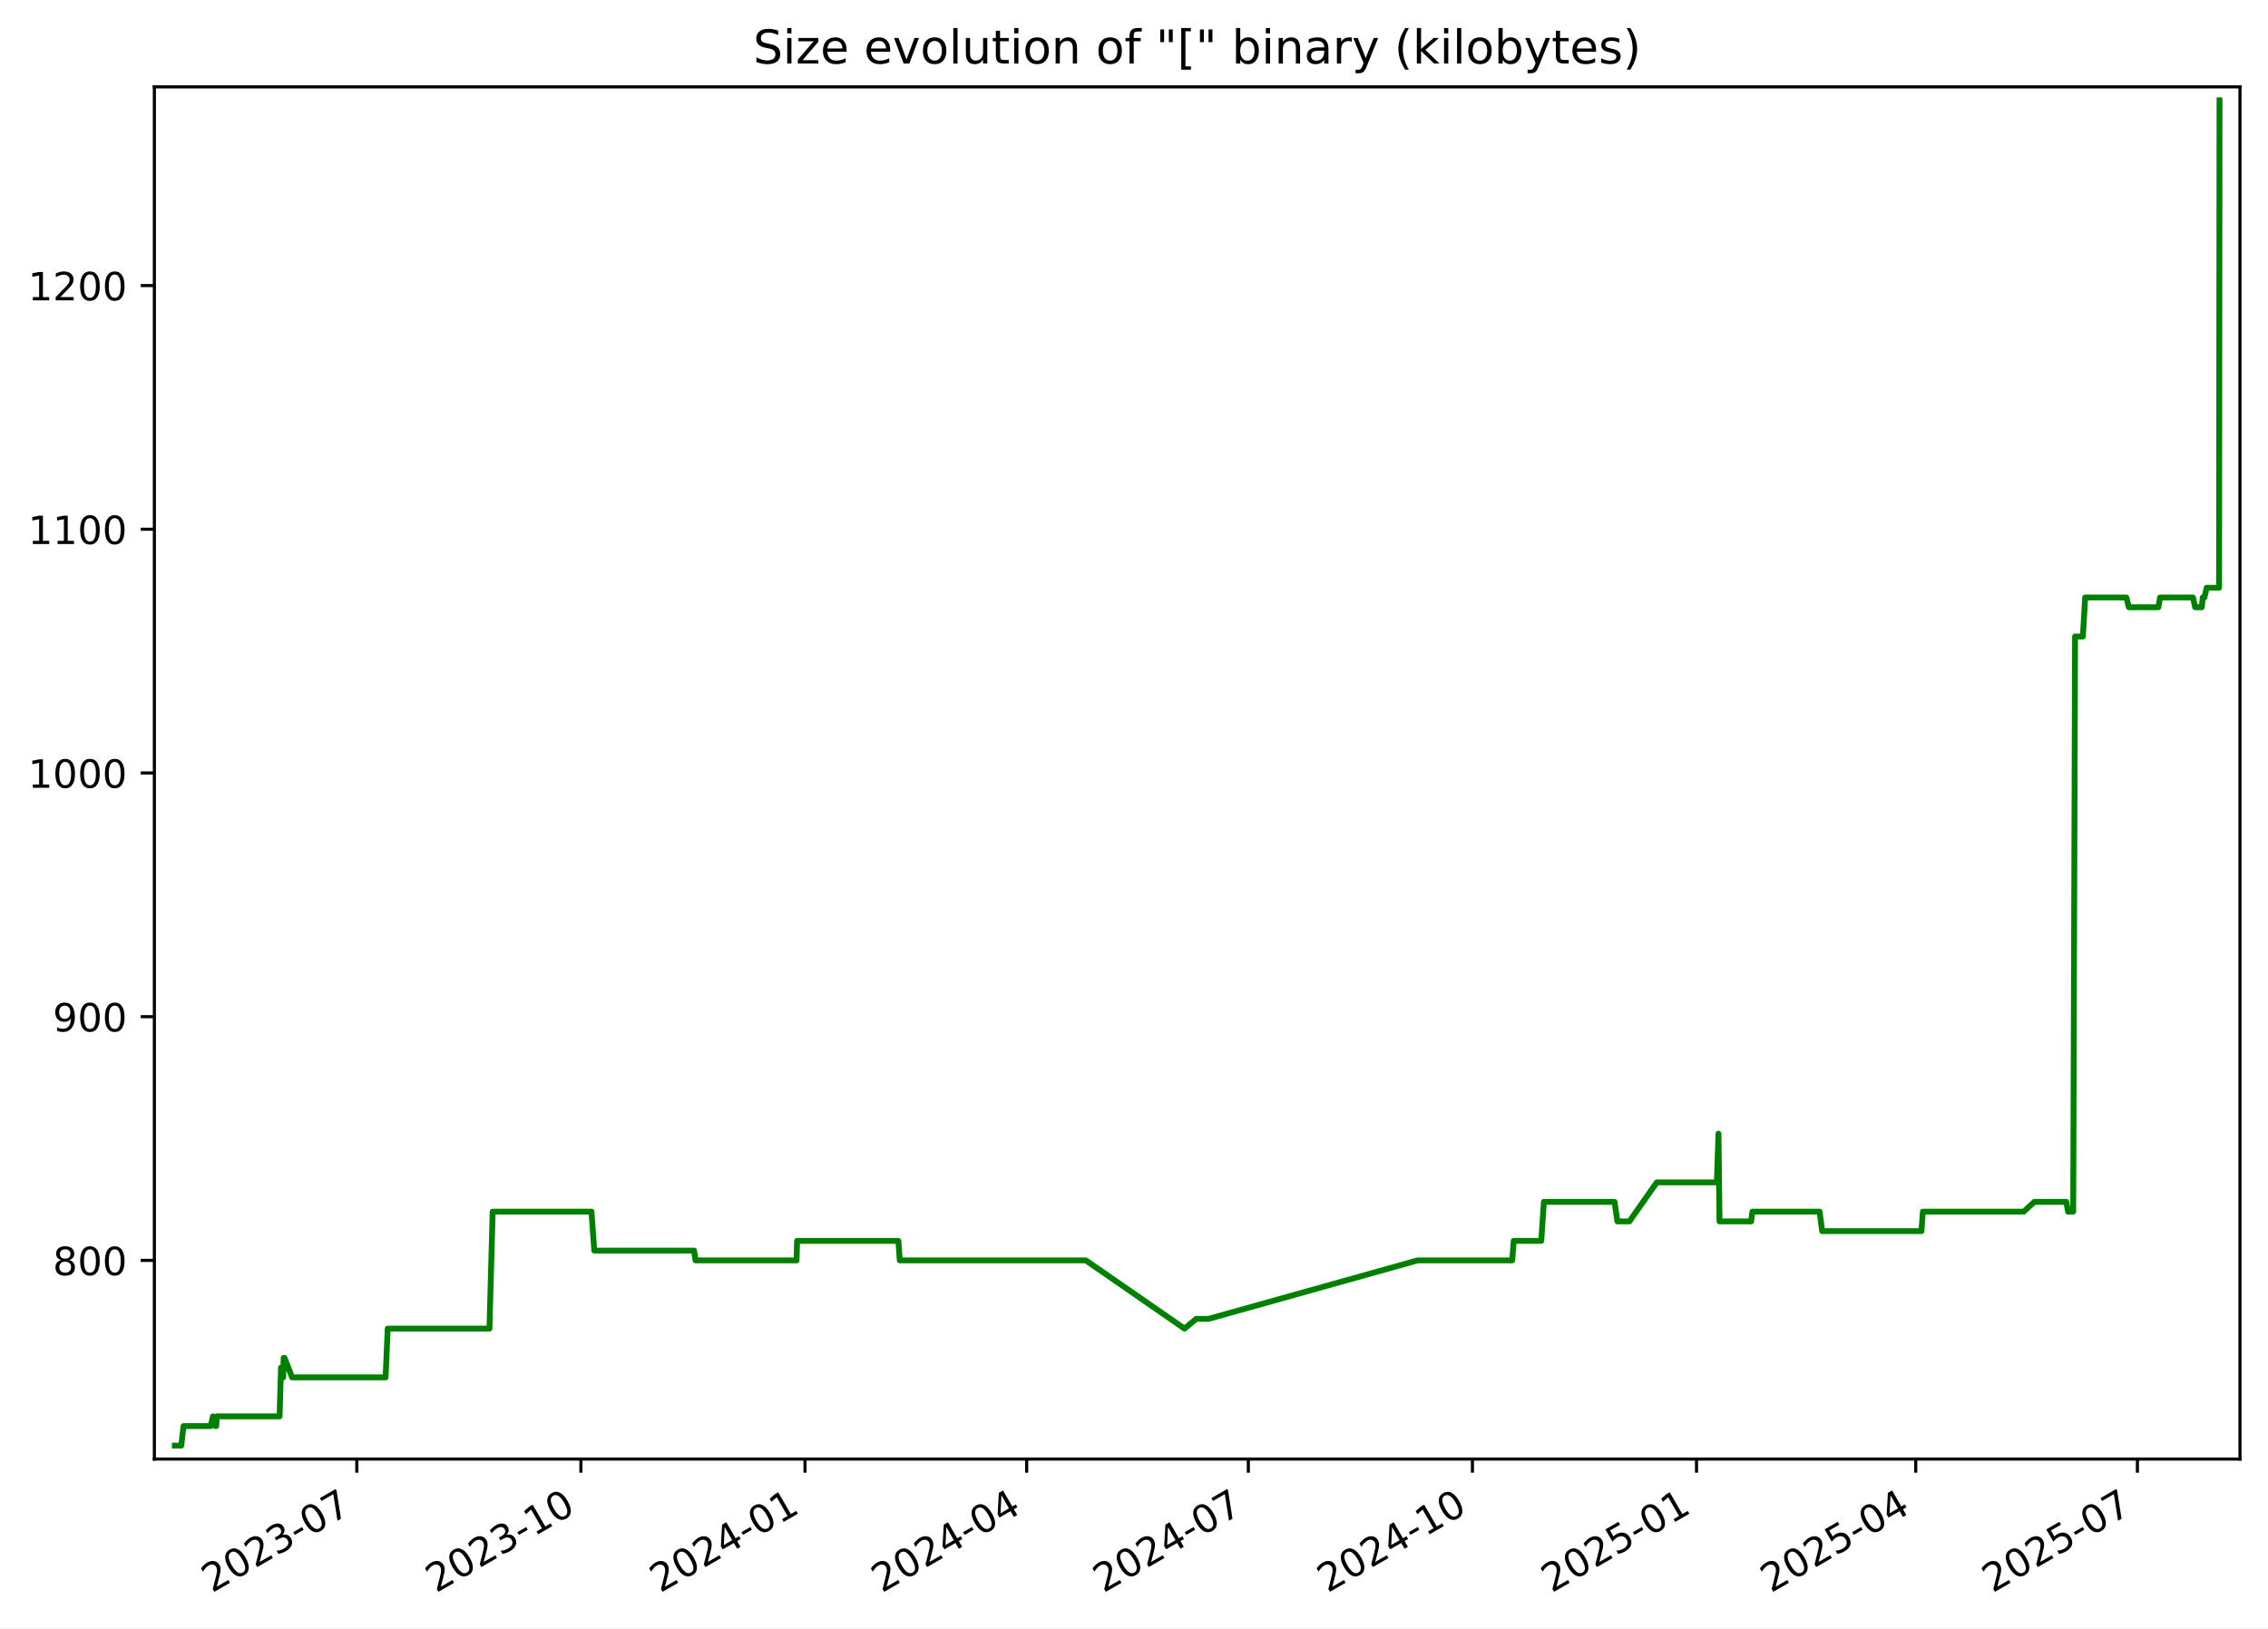
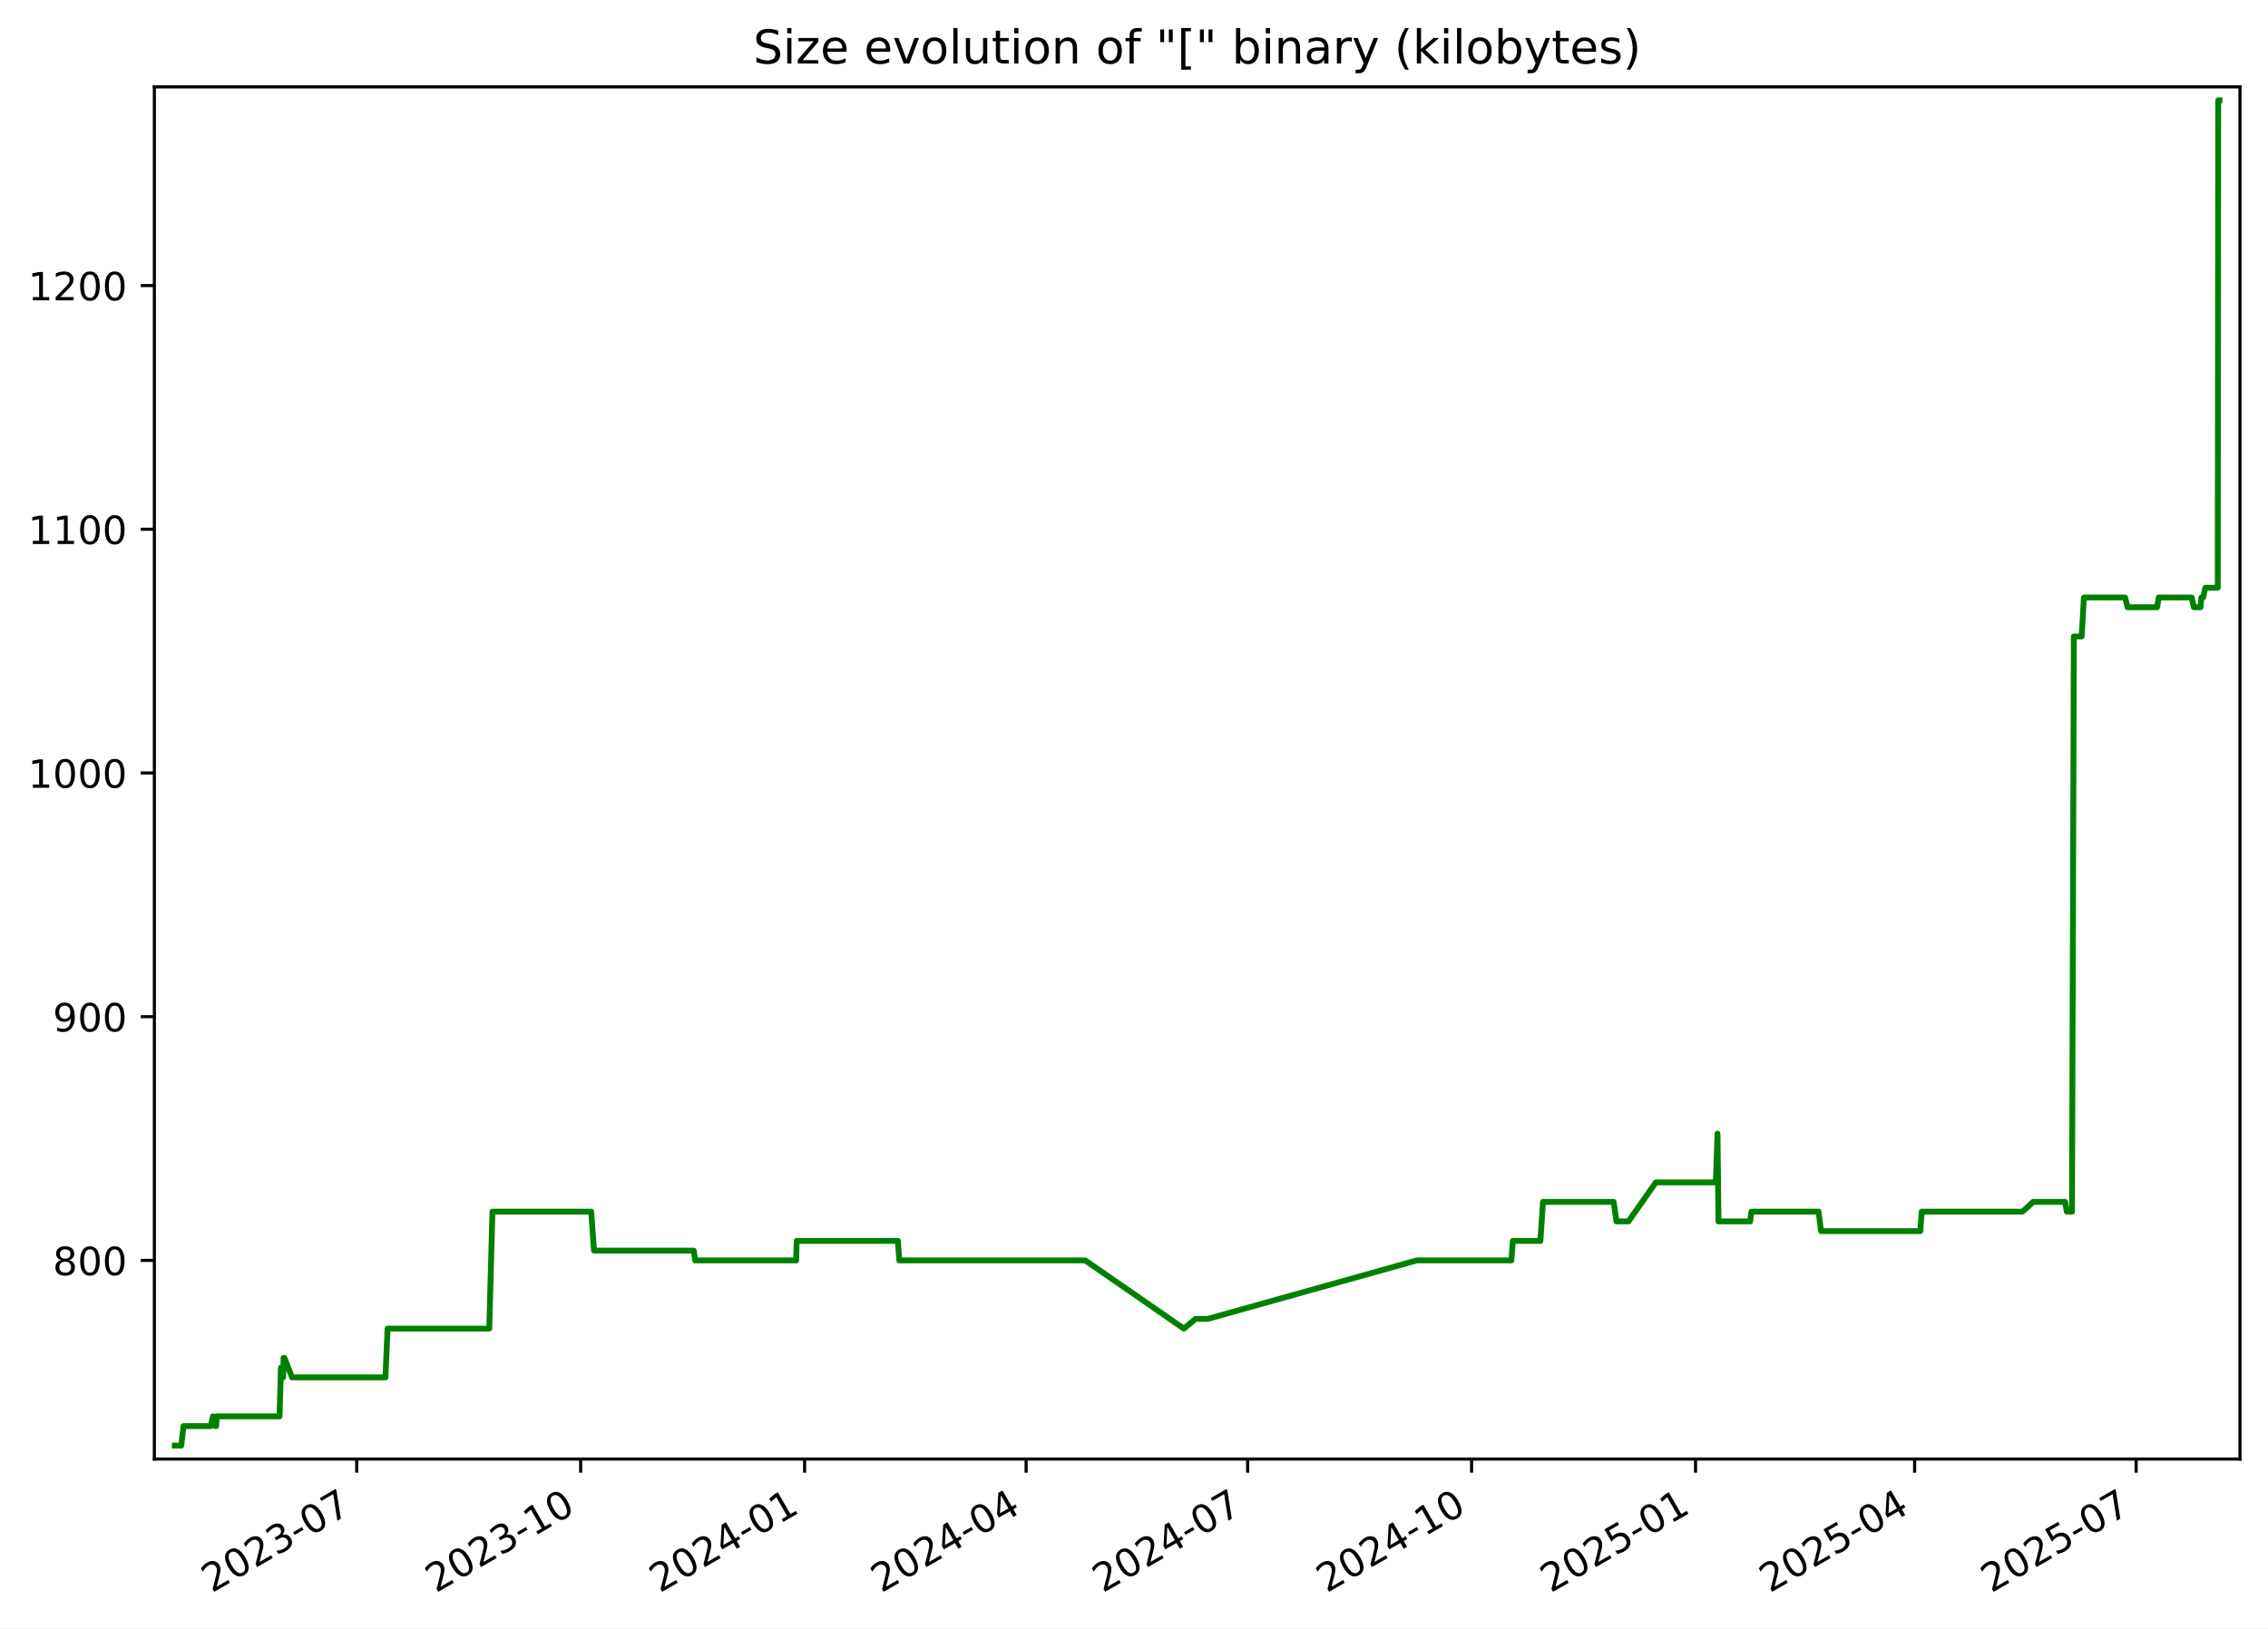
<svg xmlns="http://www.w3.org/2000/svg" xmlns:xlink="http://www.w3.org/1999/xlink" width="582.53pt" height="418.303pt" viewBox="0 0 582.53 418.303" version="1.1">
  <defs>
    <style type="text/css">*{stroke-linejoin: round; stroke-linecap: butt}</style>
  </defs>
  <g id="figure_1">
    <g id="patch_1">
      <path d="M -0 418.303  L 582.53 418.303  L 582.53 0  L -0 0  z " style="fill: #ffffff" />
    </g>
    <g id="axes_1">
      <g id="patch_2">
        <path d="M 39.65 374.83  L 575.33 374.83  L 575.33 22.318  L 39.65 22.318  z " style="fill: #ffffff" />
      </g>
      <g id="matplotlib.axis_1">
        <g id="xtick_1">
          <g id="line2d_1">
            <defs>
-               <path id="m3a200c5641" d="M 0 0  L 0 3.5  " style="stroke: #000000; stroke-width: 0.8" />
+               <path id="mba70785fcf" d="M 0 0  L 0 3.5  " style="stroke: #000000; stroke-width: 0.8" />
            </defs>
            <g>
-               <use xlink:href="#m3a200c5641" x="91.649" y="374.83" style="stroke: #000000; stroke-width: 0.8" />
+               <use xlink:href="#mba70785fcf" x="91.619" y="374.83" style="stroke: #000000; stroke-width: 0.8" />
            </g>
          </g>
          <g id="text_1">
-             <g transform="translate(54.42437 409.302) rotate(-30) scale(0.1 -0.1)">
+             <g transform="translate(54.39438 409.302) rotate(-30) scale(0.1 -0.1)">
              <defs>
                <path id="DejaVuSans-32" d="M 1228 531  L 3431 531  L 3431 0  L 469 0  L 469 531  Q 828 903 1448 1529  Q 2069 2156 2228 2338  Q 2531 2678 2651 2914  Q 2772 3150 2772 3378  Q 2772 3750 2511 3984  Q 2250 4219 1831 4219  Q 1534 4219 1204 4116  Q 875 4013 500 3803  L 500 4441  Q 881 4594 1212 4672  Q 1544 4750 1819 4750  Q 2544 4750 2975 4387  Q 3406 4025 3406 3419  Q 3406 3131 3298 2873  Q 3191 2616 2906 2266  Q 2828 2175 2409 1742  Q 1991 1309 1228 531  z " transform="scale(0.015625)" />
                <path id="DejaVuSans-30" d="M 2034 4250  Q 1547 4250 1301 3770  Q 1056 3291 1056 2328  Q 1056 1369 1301 889  Q 1547 409 2034 409  Q 2525 409 2770 889  Q 3016 1369 3016 2328  Q 3016 3291 2770 3770  Q 2525 4250 2034 4250  z M 2034 4750  Q 2819 4750 3233 4129  Q 3647 3509 3647 2328  Q 3647 1150 3233 529  Q 2819 -91 2034 -91  Q 1250 -91 836 529  Q 422 1150 422 2328  Q 422 3509 836 4129  Q 1250 4750 2034 4750  z " transform="scale(0.015625)" />
                <path id="DejaVuSans-33" d="M 2597 2516  Q 3050 2419 3304 2112  Q 3559 1806 3559 1356  Q 3559 666 3084 287  Q 2609 -91 1734 -91  Q 1441 -91 1130 -33  Q 819 25 488 141  L 488 750  Q 750 597 1062 519  Q 1375 441 1716 441  Q 2309 441 2620 675  Q 2931 909 2931 1356  Q 2931 1769 2642 2001  Q 2353 2234 1838 2234  L 1294 2234  L 1294 2753  L 1863 2753  Q 2328 2753 2575 2939  Q 2822 3125 2822 3475  Q 2822 3834 2567 4026  Q 2313 4219 1838 4219  Q 1578 4219 1281 4162  Q 984 4106 628 3988  L 628 4550  Q 988 4650 1302 4700  Q 1616 4750 1894 4750  Q 2613 4750 3031 4423  Q 3450 4097 3450 3541  Q 3450 3153 3228 2886  Q 3006 2619 2597 2516  z " transform="scale(0.015625)" />
                <path id="DejaVuSans-2d" d="M 313 2009  L 1997 2009  L 1997 1497  L 313 1497  L 313 2009  z " transform="scale(0.015625)" />
                <path id="DejaVuSans-37" d="M 525 4666  L 3525 4666  L 3525 4397  L 1831 0  L 1172 0  L 2766 4134  L 525 4134  L 525 4666  z " transform="scale(0.015625)" />
              </defs>
              <use xlink:href="#DejaVuSans-32" />
              <use xlink:href="#DejaVuSans-30" x="63.623" />
              <use xlink:href="#DejaVuSans-32" x="127.246" />
              <use xlink:href="#DejaVuSans-33" x="190.869" />
              <use xlink:href="#DejaVuSans-2d" x="254.492" />
              <use xlink:href="#DejaVuSans-30" x="290.576" />
              <use xlink:href="#DejaVuSans-37" x="354.199" />
            </g>
          </g>
        </g>
        <g id="xtick_2">
          <g id="line2d_2">
            <g>
-               <use xlink:href="#m3a200c5641" x="149.207" y="374.83" style="stroke: #000000; stroke-width: 0.8" />
+               <use xlink:href="#mba70785fcf" x="149.14" y="374.83" style="stroke: #000000; stroke-width: 0.8" />
            </g>
          </g>
          <g id="text_2">
-             <g transform="translate(111.9823 409.302) rotate(-30) scale(0.1 -0.1)">
+             <g transform="translate(111.9154 409.302) rotate(-30) scale(0.1 -0.1)">
              <defs>
                <path id="DejaVuSans-31" d="M 794 531  L 1825 531  L 1825 4091  L 703 3866  L 703 4441  L 1819 4666  L 2450 4666  L 2450 531  L 3481 531  L 3481 0  L 794 0  L 794 531  z " transform="scale(0.015625)" />
              </defs>
              <use xlink:href="#DejaVuSans-32" />
              <use xlink:href="#DejaVuSans-30" x="63.623" />
              <use xlink:href="#DejaVuSans-32" x="127.246" />
              <use xlink:href="#DejaVuSans-33" x="190.869" />
              <use xlink:href="#DejaVuSans-2d" x="254.492" />
              <use xlink:href="#DejaVuSans-31" x="290.576" />
              <use xlink:href="#DejaVuSans-30" x="354.199" />
            </g>
          </g>
        </g>
        <g id="xtick_3">
          <g id="line2d_3">
            <g>
-               <use xlink:href="#m3a200c5641" x="206.765" y="374.83" style="stroke: #000000; stroke-width: 0.8" />
+               <use xlink:href="#mba70785fcf" x="206.661" y="374.83" style="stroke: #000000; stroke-width: 0.8" />
            </g>
          </g>
          <g id="text_3">
-             <g transform="translate(169.5403 409.302) rotate(-30) scale(0.1 -0.1)">
+             <g transform="translate(169.4364 409.302) rotate(-30) scale(0.1 -0.1)">
              <defs>
                <path id="DejaVuSans-34" d="M 2419 4116  L 825 1625  L 2419 1625  L 2419 4116  z M 2253 4666  L 3047 4666  L 3047 1625  L 3713 1625  L 3713 1100  L 3047 1100  L 3047 0  L 2419 0  L 2419 1100  L 313 1100  L 313 1709  L 2253 4666  z " transform="scale(0.015625)" />
              </defs>
              <use xlink:href="#DejaVuSans-32" />
              <use xlink:href="#DejaVuSans-30" x="63.623" />
              <use xlink:href="#DejaVuSans-32" x="127.246" />
              <use xlink:href="#DejaVuSans-34" x="190.869" />
              <use xlink:href="#DejaVuSans-2d" x="254.492" />
              <use xlink:href="#DejaVuSans-30" x="290.576" />
              <use xlink:href="#DejaVuSans-31" x="354.199" />
            </g>
          </g>
        </g>
        <g id="xtick_4">
          <g id="line2d_4">
            <g>
-               <use xlink:href="#m3a200c5641" x="263.697" y="374.83" style="stroke: #000000; stroke-width: 0.8" />
+               <use xlink:href="#mba70785fcf" x="263.557" y="374.83" style="stroke: #000000; stroke-width: 0.8" />
            </g>
          </g>
          <g id="text_4">
-             <g transform="translate(226.4726 409.302) rotate(-30) scale(0.1 -0.1)">
+             <g transform="translate(226.3322 409.302) rotate(-30) scale(0.1 -0.1)">
              <use xlink:href="#DejaVuSans-32" />
              <use xlink:href="#DejaVuSans-30" x="63.623" />
              <use xlink:href="#DejaVuSans-32" x="127.246" />
              <use xlink:href="#DejaVuSans-34" x="190.869" />
              <use xlink:href="#DejaVuSans-2d" x="254.492" />
              <use xlink:href="#DejaVuSans-30" x="290.576" />
              <use xlink:href="#DejaVuSans-34" x="354.199" />
            </g>
          </g>
        </g>
        <g id="xtick_5">
          <g id="line2d_5">
            <g>
-               <use xlink:href="#m3a200c5641" x="320.63" y="374.83" style="stroke: #000000; stroke-width: 0.8" />
+               <use xlink:href="#mba70785fcf" x="320.453" y="374.83" style="stroke: #000000; stroke-width: 0.8" />
            </g>
          </g>
          <g id="text_5">
-             <g transform="translate(283.4049 409.302) rotate(-30) scale(0.1 -0.1)">
+             <g transform="translate(283.228 409.302) rotate(-30) scale(0.1 -0.1)">
              <use xlink:href="#DejaVuSans-32" />
              <use xlink:href="#DejaVuSans-30" x="63.623" />
              <use xlink:href="#DejaVuSans-32" x="127.246" />
              <use xlink:href="#DejaVuSans-34" x="190.869" />
              <use xlink:href="#DejaVuSans-2d" x="254.492" />
              <use xlink:href="#DejaVuSans-30" x="290.576" />
              <use xlink:href="#DejaVuSans-37" x="354.199" />
            </g>
          </g>
        </g>
        <g id="xtick_6">
          <g id="line2d_6">
            <g>
-               <use xlink:href="#m3a200c5641" x="378.188" y="374.83" style="stroke: #000000; stroke-width: 0.8" />
+               <use xlink:href="#mba70785fcf" x="377.974" y="374.83" style="stroke: #000000; stroke-width: 0.8" />
            </g>
          </g>
          <g id="text_6">
-             <g transform="translate(340.9628 409.302) rotate(-30) scale(0.1 -0.1)">
+             <g transform="translate(340.7491 409.302) rotate(-30) scale(0.1 -0.1)">
              <use xlink:href="#DejaVuSans-32" />
              <use xlink:href="#DejaVuSans-30" x="63.623" />
              <use xlink:href="#DejaVuSans-32" x="127.246" />
              <use xlink:href="#DejaVuSans-34" x="190.869" />
              <use xlink:href="#DejaVuSans-2d" x="254.492" />
              <use xlink:href="#DejaVuSans-31" x="290.576" />
              <use xlink:href="#DejaVuSans-30" x="354.199" />
            </g>
          </g>
        </g>
        <g id="xtick_7">
          <g id="line2d_7">
            <g>
-               <use xlink:href="#m3a200c5641" x="435.746" y="374.83" style="stroke: #000000; stroke-width: 0.8" />
+               <use xlink:href="#mba70785fcf" x="435.495" y="374.83" style="stroke: #000000; stroke-width: 0.8" />
            </g>
          </g>
          <g id="text_7">
-             <g transform="translate(398.5208 409.302) rotate(-30) scale(0.1 -0.1)">
+             <g transform="translate(398.2701 409.302) rotate(-30) scale(0.1 -0.1)">
              <defs>
                <path id="DejaVuSans-35" d="M 691 4666  L 3169 4666  L 3169 4134  L 1269 4134  L 1269 2991  Q 1406 3038 1543 3061  Q 1681 3084 1819 3084  Q 2600 3084 3056 2656  Q 3513 2228 3513 1497  Q 3513 744 3044 326  Q 2575 -91 1722 -91  Q 1428 -91 1123 -41  Q 819 9 494 109  L 494 744  Q 775 591 1075 516  Q 1375 441 1709 441  Q 2250 441 2565 725  Q 2881 1009 2881 1497  Q 2881 1984 2565 2268  Q 2250 2553 1709 2553  Q 1456 2553 1204 2497  Q 953 2441 691 2322  L 691 4666  z " transform="scale(0.015625)" />
              </defs>
              <use xlink:href="#DejaVuSans-32" />
              <use xlink:href="#DejaVuSans-30" x="63.623" />
              <use xlink:href="#DejaVuSans-32" x="127.246" />
              <use xlink:href="#DejaVuSans-35" x="190.869" />
              <use xlink:href="#DejaVuSans-2d" x="254.492" />
              <use xlink:href="#DejaVuSans-30" x="290.576" />
              <use xlink:href="#DejaVuSans-31" x="354.199" />
            </g>
          </g>
        </g>
        <g id="xtick_8">
          <g id="line2d_8">
            <g>
-               <use xlink:href="#m3a200c5641" x="492.052" y="374.83" style="stroke: #000000; stroke-width: 0.8" />
+               <use xlink:href="#mba70785fcf" x="491.765" y="374.83" style="stroke: #000000; stroke-width: 0.8" />
            </g>
          </g>
          <g id="text_8">
-             <g transform="translate(454.8274 409.302) rotate(-30) scale(0.1 -0.1)">
+             <g transform="translate(454.5407 409.302) rotate(-30) scale(0.1 -0.1)">
              <use xlink:href="#DejaVuSans-32" />
              <use xlink:href="#DejaVuSans-30" x="63.623" />
              <use xlink:href="#DejaVuSans-32" x="127.246" />
              <use xlink:href="#DejaVuSans-35" x="190.869" />
              <use xlink:href="#DejaVuSans-2d" x="254.492" />
              <use xlink:href="#DejaVuSans-30" x="290.576" />
              <use xlink:href="#DejaVuSans-34" x="354.199" />
            </g>
          </g>
        </g>
        <g id="xtick_9">
          <g id="line2d_9">
            <g>
-               <use xlink:href="#m3a200c5641" x="548.985" y="374.83" style="stroke: #000000; stroke-width: 0.8" />
+               <use xlink:href="#mba70785fcf" x="548.661" y="374.83" style="stroke: #000000; stroke-width: 0.8" />
            </g>
          </g>
          <g id="text_9">
-             <g transform="translate(511.7598 409.302) rotate(-30) scale(0.1 -0.1)">
+             <g transform="translate(511.4365 409.302) rotate(-30) scale(0.1 -0.1)">
              <use xlink:href="#DejaVuSans-32" />
              <use xlink:href="#DejaVuSans-30" x="63.623" />
              <use xlink:href="#DejaVuSans-32" x="127.246" />
              <use xlink:href="#DejaVuSans-35" x="190.869" />
              <use xlink:href="#DejaVuSans-2d" x="254.492" />
              <use xlink:href="#DejaVuSans-30" x="290.576" />
              <use xlink:href="#DejaVuSans-37" x="354.199" />
            </g>
          </g>
        </g>
      </g>
      <g id="matplotlib.axis_2">
        <g id="ytick_1">
          <g id="line2d_10">
            <defs>
-               <path id="m2b9bef102d" d="M 0 0  L -3.5 0  " style="stroke: #000000; stroke-width: 0.8" />
+               <path id="m80b96d4f97" d="M 0 0  L -3.5 0  " style="stroke: #000000; stroke-width: 0.8" />
            </defs>
            <g>
-               <use xlink:href="#m2b9bef102d" x="39.65" y="323.792" style="stroke: #000000; stroke-width: 0.8" />
+               <use xlink:href="#m80b96d4f97" x="39.65" y="323.792" style="stroke: #000000; stroke-width: 0.8" />
            </g>
          </g>
          <g id="text_10">
            <g transform="translate(13.5625 327.5907) scale(0.1 -0.1)">
              <defs>
                <path id="DejaVuSans-38" d="M 2034 2216  Q 1584 2216 1326 1975  Q 1069 1734 1069 1313  Q 1069 891 1326 650  Q 1584 409 2034 409  Q 2484 409 2743 651  Q 3003 894 3003 1313  Q 3003 1734 2745 1975  Q 2488 2216 2034 2216  z M 1403 2484  Q 997 2584 770 2862  Q 544 3141 544 3541  Q 544 4100 942 4425  Q 1341 4750 2034 4750  Q 2731 4750 3128 4425  Q 3525 4100 3525 3541  Q 3525 3141 3298 2862  Q 3072 2584 2669 2484  Q 3125 2378 3379 2068  Q 3634 1759 3634 1313  Q 3634 634 3220 271  Q 2806 -91 2034 -91  Q 1263 -91 848 271  Q 434 634 434 1313  Q 434 1759 690 2068  Q 947 2378 1403 2484  z M 1172 3481  Q 1172 3119 1398 2916  Q 1625 2713 2034 2713  Q 2441 2713 2670 2916  Q 2900 3119 2900 3481  Q 2900 3844 2670 4047  Q 2441 4250 2034 4250  Q 1625 4250 1398 4047  Q 1172 3844 1172 3481  z " transform="scale(0.015625)" />
              </defs>
              <use xlink:href="#DejaVuSans-38" />
              <use xlink:href="#DejaVuSans-30" x="63.623" />
              <use xlink:href="#DejaVuSans-30" x="127.246" />
            </g>
          </g>
        </g>
        <g id="ytick_2">
          <g id="line2d_11">
            <g>
-               <use xlink:href="#m2b9bef102d" x="39.65" y="261.183" style="stroke: #000000; stroke-width: 0.8" />
+               <use xlink:href="#m80b96d4f97" x="39.65" y="261.183" style="stroke: #000000; stroke-width: 0.8" />
            </g>
          </g>
          <g id="text_11">
            <g transform="translate(13.5625 264.982) scale(0.1 -0.1)">
              <defs>
                <path id="DejaVuSans-39" d="M 703 97  L 703 672  Q 941 559 1184 500  Q 1428 441 1663 441  Q 2288 441 2617 861  Q 2947 1281 2994 2138  Q 2813 1869 2534 1725  Q 2256 1581 1919 1581  Q 1219 1581 811 2004  Q 403 2428 403 3163  Q 403 3881 828 4315  Q 1253 4750 1959 4750  Q 2769 4750 3195 4129  Q 3622 3509 3622 2328  Q 3622 1225 3098 567  Q 2575 -91 1691 -91  Q 1453 -91 1209 -44  Q 966 3 703 97  z M 1959 2075  Q 2384 2075 2632 2365  Q 2881 2656 2881 3163  Q 2881 3666 2632 3958  Q 2384 4250 1959 4250  Q 1534 4250 1286 3958  Q 1038 3666 1038 3163  Q 1038 2656 1286 2365  Q 1534 2075 1959 2075  z " transform="scale(0.015625)" />
              </defs>
              <use xlink:href="#DejaVuSans-39" />
              <use xlink:href="#DejaVuSans-30" x="63.623" />
              <use xlink:href="#DejaVuSans-30" x="127.246" />
            </g>
          </g>
        </g>
        <g id="ytick_3">
          <g id="line2d_12">
            <g>
-               <use xlink:href="#m2b9bef102d" x="39.65" y="198.574" style="stroke: #000000; stroke-width: 0.8" />
+               <use xlink:href="#m80b96d4f97" x="39.65" y="198.574" style="stroke: #000000; stroke-width: 0.8" />
            </g>
          </g>
          <g id="text_12">
            <g transform="translate(7.2 202.3733) scale(0.1 -0.1)">
              <use xlink:href="#DejaVuSans-31" />
              <use xlink:href="#DejaVuSans-30" x="63.623" />
              <use xlink:href="#DejaVuSans-30" x="127.246" />
              <use xlink:href="#DejaVuSans-30" x="190.869" />
            </g>
          </g>
        </g>
        <g id="ytick_4">
          <g id="line2d_13">
            <g>
-               <use xlink:href="#m2b9bef102d" x="39.65" y="135.965" style="stroke: #000000; stroke-width: 0.8" />
+               <use xlink:href="#m80b96d4f97" x="39.65" y="135.965" style="stroke: #000000; stroke-width: 0.8" />
            </g>
          </g>
          <g id="text_13">
            <g transform="translate(7.2 139.7646) scale(0.1 -0.1)">
              <use xlink:href="#DejaVuSans-31" />
              <use xlink:href="#DejaVuSans-31" x="63.623" />
              <use xlink:href="#DejaVuSans-30" x="127.246" />
              <use xlink:href="#DejaVuSans-30" x="190.869" />
            </g>
          </g>
        </g>
        <g id="ytick_5">
          <g id="line2d_14">
            <g>
-               <use xlink:href="#m2b9bef102d" x="39.65" y="73.357" style="stroke: #000000; stroke-width: 0.8" />
+               <use xlink:href="#m80b96d4f97" x="39.65" y="73.357" style="stroke: #000000; stroke-width: 0.8" />
            </g>
          </g>
          <g id="text_14">
            <g transform="translate(7.2 77.15595) scale(0.1 -0.1)">
              <use xlink:href="#DejaVuSans-31" />
              <use xlink:href="#DejaVuSans-32" x="63.623" />
              <use xlink:href="#DejaVuSans-30" x="127.246" />
              <use xlink:href="#DejaVuSans-30" x="190.869" />
            </g>
          </g>
        </g>
      </g>
      <g id="line2d_15">
-         <path d="M 44.902 371.374  L 46.558 371.374  L 47.137 366.365  L 54.129 366.365  L 54.692 363.861  L 55.365 366.365  L 55.537 366.365  L 55.678 363.861  L 71.812 363.861  L 72.179 351.339  L 72.738 353.844  L 72.851 348.835  L 73.073 348.835  L 75.023 353.844  L 99.038 353.844  L 99.582 341.322  L 125.714 341.322  L 126.538 311.27  L 151.916 311.27  L 152.642 321.287  L 178.279 321.287  L 178.637 323.792  L 204.594 323.792  L 204.729 318.783  L 230.749 318.783  L 231.1 323.792  L 278.888 323.792  L 304.245 341.322  L 307.239 338.818  L 310.415 338.818  L 364.102 323.792  L 388.421 323.792  L 388.785 318.783  L 395.867 318.783  L 396.544 308.765  L 414.694 308.765  L 415.429 313.774  L 418.509 313.774  L 425.536 303.757  L 440.973 303.757  L 441.39 291.235  L 441.653 313.774  L 449.772 313.774  L 450.107 311.27  L 467.358 311.27  L 468.015 316.278  L 493.516 316.278  L 493.884 311.27  L 519.782 311.27  L 522.516 308.765  L 530.719 308.765  L 531.172 311.27  L 532.5 311.27  L 532.975 163.513  L 534.985 163.513  L 535.567 153.496  L 546.152 153.496  L 546.791 156  L 554.372 156  L 554.803 153.496  L 563.256 153.496  L 563.817 156  L 565.531 156  L 565.756 153.496  L 566.198 153.496  L 566.789 150.992  L 569.967 150.992  L 570.078 25.774  L 570.078 25.774  " clip-path="url(#p60b3ecfbc2)" style="fill: none; stroke: #008000; stroke-width: 1.5; stroke-linecap: square" />
+         <path d="M 44.902 371.374  L 46.557 371.374  L 47.136 366.365  L 54.123 366.365  L 54.686 363.861  L 55.358 366.365  L 55.53 366.365  L 55.671 363.861  L 71.795 363.861  L 72.161 351.339  L 72.72 353.844  L 72.833 348.835  L 73.054 348.835  L 75.003 353.844  L 99.003 353.844  L 99.547 341.322  L 125.662 341.322  L 126.485 311.27  L 151.848 311.27  L 152.573 321.287  L 178.194 321.287  L 178.552 323.792  L 204.492 323.792  L 204.626 318.783  L 230.63 318.783  L 230.981 323.792  L 278.738 323.792  L 304.079 341.322  L 307.071 338.818  L 310.245 338.818  L 363.897 323.792  L 388.2 323.792  L 388.564 318.783  L 395.642 318.783  L 396.318 308.765  L 414.457 308.765  L 415.191 313.774  L 418.269 313.774  L 425.292 303.757  L 440.719 303.757  L 441.136 291.235  L 441.398 313.774  L 449.512 313.774  L 449.847 311.27  L 467.087 311.27  L 467.743 316.278  L 493.228 316.278  L 493.596 311.27  L 519.477 311.27  L 522.209 308.765  L 530.407 308.765  L 530.86 311.27  L 532.187 311.27  L 532.662 163.513  L 534.671 163.513  L 535.253 153.496  L 545.83 153.496  L 546.469 156  L 554.046 156  L 554.475 153.496  L 562.924 153.496  L 563.484 156  L 565.197 156  L 565.422 153.496  L 565.864 153.496  L 566.454 150.992  L 569.63 150.992  L 569.741 25.774  L 570.078 25.774  L 570.078 25.774  " clip-path="url(#p576df13aa0)" style="fill: none; stroke: #008000; stroke-width: 1.5; stroke-linecap: square" />
      </g>
      <g id="patch_3">
        <path d="M 39.65 374.83  L 39.65 22.318  " style="fill: none; stroke: #000000; stroke-width: 0.8; stroke-linejoin: miter; stroke-linecap: square" />
      </g>
      <g id="patch_4">
        <path d="M 575.33 374.83  L 575.33 22.318  " style="fill: none; stroke: #000000; stroke-width: 0.8; stroke-linejoin: miter; stroke-linecap: square" />
      </g>
      <g id="patch_5">
        <path d="M 39.65 374.83  L 575.33 374.83  " style="fill: none; stroke: #000000; stroke-width: 0.8; stroke-linejoin: miter; stroke-linecap: square" />
      </g>
      <g id="patch_6">
        <path d="M 39.65 22.318  L 575.33 22.318  " style="fill: none; stroke: #000000; stroke-width: 0.8; stroke-linejoin: miter; stroke-linecap: square" />
      </g>
      <g id="text_15">
        <g transform="translate(193.4534 16.31812) scale(0.12 -0.12)">
          <defs>
            <path id="DejaVuSans-53" d="M 3425 4513  L 3425 3897  Q 3066 4069 2747 4153  Q 2428 4238 2131 4238  Q 1616 4238 1336 4038  Q 1056 3838 1056 3469  Q 1056 3159 1242 3001  Q 1428 2844 1947 2747  L 2328 2669  Q 3034 2534 3370 2195  Q 3706 1856 3706 1288  Q 3706 609 3251 259  Q 2797 -91 1919 -91  Q 1588 -91 1214 -16  Q 841 59 441 206  L 441 856  Q 825 641 1194 531  Q 1563 422 1919 422  Q 2459 422 2753 634  Q 3047 847 3047 1241  Q 3047 1584 2836 1778  Q 2625 1972 2144 2069  L 1759 2144  Q 1053 2284 737 2584  Q 422 2884 422 3419  Q 422 4038 858 4394  Q 1294 4750 2059 4750  Q 2388 4750 2728 4690  Q 3069 4631 3425 4513  z " transform="scale(0.015625)" />
            <path id="DejaVuSans-69" d="M 603 3500  L 1178 3500  L 1178 0  L 603 0  L 603 3500  z M 603 4863  L 1178 4863  L 1178 4134  L 603 4134  L 603 4863  z " transform="scale(0.015625)" />
            <path id="DejaVuSans-7a" d="M 353 3500  L 3084 3500  L 3084 2975  L 922 459  L 3084 459  L 3084 0  L 275 0  L 275 525  L 2438 3041  L 353 3041  L 353 3500  z " transform="scale(0.015625)" />
            <path id="DejaVuSans-65" d="M 3597 1894  L 3597 1613  L 953 1613  Q 991 1019 1311 708  Q 1631 397 2203 397  Q 2534 397 2845 478  Q 3156 559 3463 722  L 3463 178  Q 3153 47 2828 -22  Q 2503 -91 2169 -91  Q 1331 -91 842 396  Q 353 884 353 1716  Q 353 2575 817 3079  Q 1281 3584 2069 3584  Q 2775 3584 3186 3129  Q 3597 2675 3597 1894  z M 3022 2063  Q 3016 2534 2758 2815  Q 2500 3097 2075 3097  Q 1594 3097 1305 2825  Q 1016 2553 972 2059  L 3022 2063  z " transform="scale(0.015625)" />
            <path id="DejaVuSans-20" transform="scale(0.015625)" />
            <path id="DejaVuSans-76" d="M 191 3500  L 800 3500  L 1894 563  L 2988 3500  L 3597 3500  L 2284 0  L 1503 0  L 191 3500  z " transform="scale(0.015625)" />
            <path id="DejaVuSans-6f" d="M 1959 3097  Q 1497 3097 1228 2736  Q 959 2375 959 1747  Q 959 1119 1226 758  Q 1494 397 1959 397  Q 2419 397 2687 759  Q 2956 1122 2956 1747  Q 2956 2369 2687 2733  Q 2419 3097 1959 3097  z M 1959 3584  Q 2709 3584 3137 3096  Q 3566 2609 3566 1747  Q 3566 888 3137 398  Q 2709 -91 1959 -91  Q 1206 -91 779 398  Q 353 888 353 1747  Q 353 2609 779 3096  Q 1206 3584 1959 3584  z " transform="scale(0.015625)" />
            <path id="DejaVuSans-6c" d="M 603 4863  L 1178 4863  L 1178 0  L 603 0  L 603 4863  z " transform="scale(0.015625)" />
            <path id="DejaVuSans-75" d="M 544 1381  L 544 3500  L 1119 3500  L 1119 1403  Q 1119 906 1312 657  Q 1506 409 1894 409  Q 2359 409 2629 706  Q 2900 1003 2900 1516  L 2900 3500  L 3475 3500  L 3475 0  L 2900 0  L 2900 538  Q 2691 219 2414 64  Q 2138 -91 1772 -91  Q 1169 -91 856 284  Q 544 659 544 1381  z M 1991 3584  L 1991 3584  z " transform="scale(0.015625)" />
            <path id="DejaVuSans-74" d="M 1172 4494  L 1172 3500  L 2356 3500  L 2356 3053  L 1172 3053  L 1172 1153  Q 1172 725 1289 603  Q 1406 481 1766 481  L 2356 481  L 2356 0  L 1766 0  Q 1100 0 847 248  Q 594 497 594 1153  L 594 3053  L 172 3053  L 172 3500  L 594 3500  L 594 4494  L 1172 4494  z " transform="scale(0.015625)" />
            <path id="DejaVuSans-6e" d="M 3513 2113  L 3513 0  L 2938 0  L 2938 2094  Q 2938 2591 2744 2837  Q 2550 3084 2163 3084  Q 1697 3084 1428 2787  Q 1159 2491 1159 1978  L 1159 0  L 581 0  L 581 3500  L 1159 3500  L 1159 2956  Q 1366 3272 1645 3428  Q 1925 3584 2291 3584  Q 2894 3584 3203 3211  Q 3513 2838 3513 2113  z " transform="scale(0.015625)" />
            <path id="DejaVuSans-66" d="M 2375 4863  L 2375 4384  L 1825 4384  Q 1516 4384 1395 4259  Q 1275 4134 1275 3809  L 1275 3500  L 2222 3500  L 2222 3053  L 1275 3053  L 1275 0  L 697 0  L 697 3053  L 147 3053  L 147 3500  L 697 3500  L 697 3744  Q 697 4328 969 4595  Q 1241 4863 1831 4863  L 2375 4863  z " transform="scale(0.015625)" />
            <path id="DejaVuSans-22" d="M 1147 4666  L 1147 2931  L 616 2931  L 616 4666  L 1147 4666  z M 2328 4666  L 2328 2931  L 1797 2931  L 1797 4666  L 2328 4666  z " transform="scale(0.015625)" />
            <path id="DejaVuSans-5b" d="M 550 4863  L 1875 4863  L 1875 4416  L 1125 4416  L 1125 -397  L 1875 -397  L 1875 -844  L 550 -844  L 550 4863  z " transform="scale(0.015625)" />
            <path id="DejaVuSans-62" d="M 3116 1747  Q 3116 2381 2855 2742  Q 2594 3103 2138 3103  Q 1681 3103 1420 2742  Q 1159 2381 1159 1747  Q 1159 1113 1420 752  Q 1681 391 2138 391  Q 2594 391 2855 752  Q 3116 1113 3116 1747  z M 1159 2969  Q 1341 3281 1617 3432  Q 1894 3584 2278 3584  Q 2916 3584 3314 3078  Q 3713 2572 3713 1747  Q 3713 922 3314 415  Q 2916 -91 2278 -91  Q 1894 -91 1617 61  Q 1341 213 1159 525  L 1159 0  L 581 0  L 581 4863  L 1159 4863  L 1159 2969  z " transform="scale(0.015625)" />
            <path id="DejaVuSans-61" d="M 2194 1759  Q 1497 1759 1228 1600  Q 959 1441 959 1056  Q 959 750 1161 570  Q 1363 391 1709 391  Q 2188 391 2477 730  Q 2766 1069 2766 1631  L 2766 1759  L 2194 1759  z M 3341 1997  L 3341 0  L 2766 0  L 2766 531  Q 2569 213 2275 61  Q 1981 -91 1556 -91  Q 1019 -91 701 211  Q 384 513 384 1019  Q 384 1609 779 1909  Q 1175 2209 1959 2209  L 2766 2209  L 2766 2266  Q 2766 2663 2505 2880  Q 2244 3097 1772 3097  Q 1472 3097 1187 3025  Q 903 2953 641 2809  L 641 3341  Q 956 3463 1253 3523  Q 1550 3584 1831 3584  Q 2591 3584 2966 3190  Q 3341 2797 3341 1997  z " transform="scale(0.015625)" />
            <path id="DejaVuSans-72" d="M 2631 2963  Q 2534 3019 2420 3045  Q 2306 3072 2169 3072  Q 1681 3072 1420 2755  Q 1159 2438 1159 1844  L 1159 0  L 581 0  L 581 3500  L 1159 3500  L 1159 2956  Q 1341 3275 1631 3429  Q 1922 3584 2338 3584  Q 2397 3584 2469 3576  Q 2541 3569 2628 3553  L 2631 2963  z " transform="scale(0.015625)" />
            <path id="DejaVuSans-79" d="M 2059 -325  Q 1816 -950 1584 -1140  Q 1353 -1331 966 -1331  L 506 -1331  L 506 -850  L 844 -850  Q 1081 -850 1212 -737  Q 1344 -625 1503 -206  L 1606 56  L 191 3500  L 800 3500  L 1894 763  L 2988 3500  L 3597 3500  L 2059 -325  z " transform="scale(0.015625)" />
            <path id="DejaVuSans-28" d="M 1984 4856  Q 1566 4138 1362 3434  Q 1159 2731 1159 2009  Q 1159 1288 1364 580  Q 1569 -128 1984 -844  L 1484 -844  Q 1016 -109 783 600  Q 550 1309 550 2009  Q 550 2706 781 3412  Q 1013 4119 1484 4856  L 1984 4856  z " transform="scale(0.015625)" />
            <path id="DejaVuSans-6b" d="M 581 4863  L 1159 4863  L 1159 1991  L 2875 3500  L 3609 3500  L 1753 1863  L 3688 0  L 2938 0  L 1159 1709  L 1159 0  L 581 0  L 581 4863  z " transform="scale(0.015625)" />
            <path id="DejaVuSans-73" d="M 2834 3397  L 2834 2853  Q 2591 2978 2328 3040  Q 2066 3103 1784 3103  Q 1356 3103 1142 2972  Q 928 2841 928 2578  Q 928 2378 1081 2264  Q 1234 2150 1697 2047  L 1894 2003  Q 2506 1872 2764 1633  Q 3022 1394 3022 966  Q 3022 478 2636 193  Q 2250 -91 1575 -91  Q 1294 -91 989 -36  Q 684 19 347 128  L 347 722  Q 666 556 975 473  Q 1284 391 1588 391  Q 1994 391 2212 530  Q 2431 669 2431 922  Q 2431 1156 2273 1281  Q 2116 1406 1581 1522  L 1381 1569  Q 847 1681 609 1914  Q 372 2147 372 2553  Q 372 3047 722 3315  Q 1072 3584 1716 3584  Q 2034 3584 2315 3537  Q 2597 3491 2834 3397  z " transform="scale(0.015625)" />
            <path id="DejaVuSans-29" d="M 513 4856  L 1013 4856  Q 1481 4119 1714 3412  Q 1947 2706 1947 2009  Q 1947 1309 1714 600  Q 1481 -109 1013 -844  L 513 -844  Q 928 -128 1133 580  Q 1338 1288 1338 2009  Q 1338 2731 1133 3434  Q 928 4138 513 4856  z " transform="scale(0.015625)" />
          </defs>
          <use xlink:href="#DejaVuSans-53" />
          <use xlink:href="#DejaVuSans-69" x="63.477" />
          <use xlink:href="#DejaVuSans-7a" x="91.26" />
          <use xlink:href="#DejaVuSans-65" x="143.75" />
          <use xlink:href="#DejaVuSans-20" x="205.273" />
          <use xlink:href="#DejaVuSans-65" x="237.061" />
          <use xlink:href="#DejaVuSans-76" x="298.584" />
          <use xlink:href="#DejaVuSans-6f" x="357.764" />
          <use xlink:href="#DejaVuSans-6c" x="418.945" />
          <use xlink:href="#DejaVuSans-75" x="446.729" />
          <use xlink:href="#DejaVuSans-74" x="510.107" />
          <use xlink:href="#DejaVuSans-69" x="549.316" />
          <use xlink:href="#DejaVuSans-6f" x="577.1" />
          <use xlink:href="#DejaVuSans-6e" x="638.281" />
          <use xlink:href="#DejaVuSans-20" x="701.66" />
          <use xlink:href="#DejaVuSans-6f" x="733.447" />
          <use xlink:href="#DejaVuSans-66" x="794.629" />
          <use xlink:href="#DejaVuSans-20" x="829.834" />
          <use xlink:href="#DejaVuSans-22" x="861.621" />
          <use xlink:href="#DejaVuSans-5b" x="907.617" />
          <use xlink:href="#DejaVuSans-22" x="946.631" />
          <use xlink:href="#DejaVuSans-20" x="992.627" />
          <use xlink:href="#DejaVuSans-62" x="1024.414" />
          <use xlink:href="#DejaVuSans-69" x="1087.891" />
          <use xlink:href="#DejaVuSans-6e" x="1115.674" />
          <use xlink:href="#DejaVuSans-61" x="1179.053" />
          <use xlink:href="#DejaVuSans-72" x="1240.332" />
          <use xlink:href="#DejaVuSans-79" x="1281.445" />
          <use xlink:href="#DejaVuSans-20" x="1340.625" />
          <use xlink:href="#DejaVuSans-28" x="1372.412" />
          <use xlink:href="#DejaVuSans-6b" x="1411.426" />
          <use xlink:href="#DejaVuSans-69" x="1469.336" />
          <use xlink:href="#DejaVuSans-6c" x="1497.119" />
          <use xlink:href="#DejaVuSans-6f" x="1524.902" />
          <use xlink:href="#DejaVuSans-62" x="1586.084" />
          <use xlink:href="#DejaVuSans-79" x="1649.561" />
          <use xlink:href="#DejaVuSans-74" x="1708.74" />
          <use xlink:href="#DejaVuSans-65" x="1747.949" />
          <use xlink:href="#DejaVuSans-73" x="1809.473" />
          <use xlink:href="#DejaVuSans-29" x="1861.572" />
        </g>
      </g>
    </g>
  </g>
  <defs>
-     <clipPath id="p60b3ecfbc2">
+     <clipPath id="p576df13aa0">
      <rect x="39.65" y="22.318" width="535.68" height="352.512" />
    </clipPath>
  </defs>
</svg>
